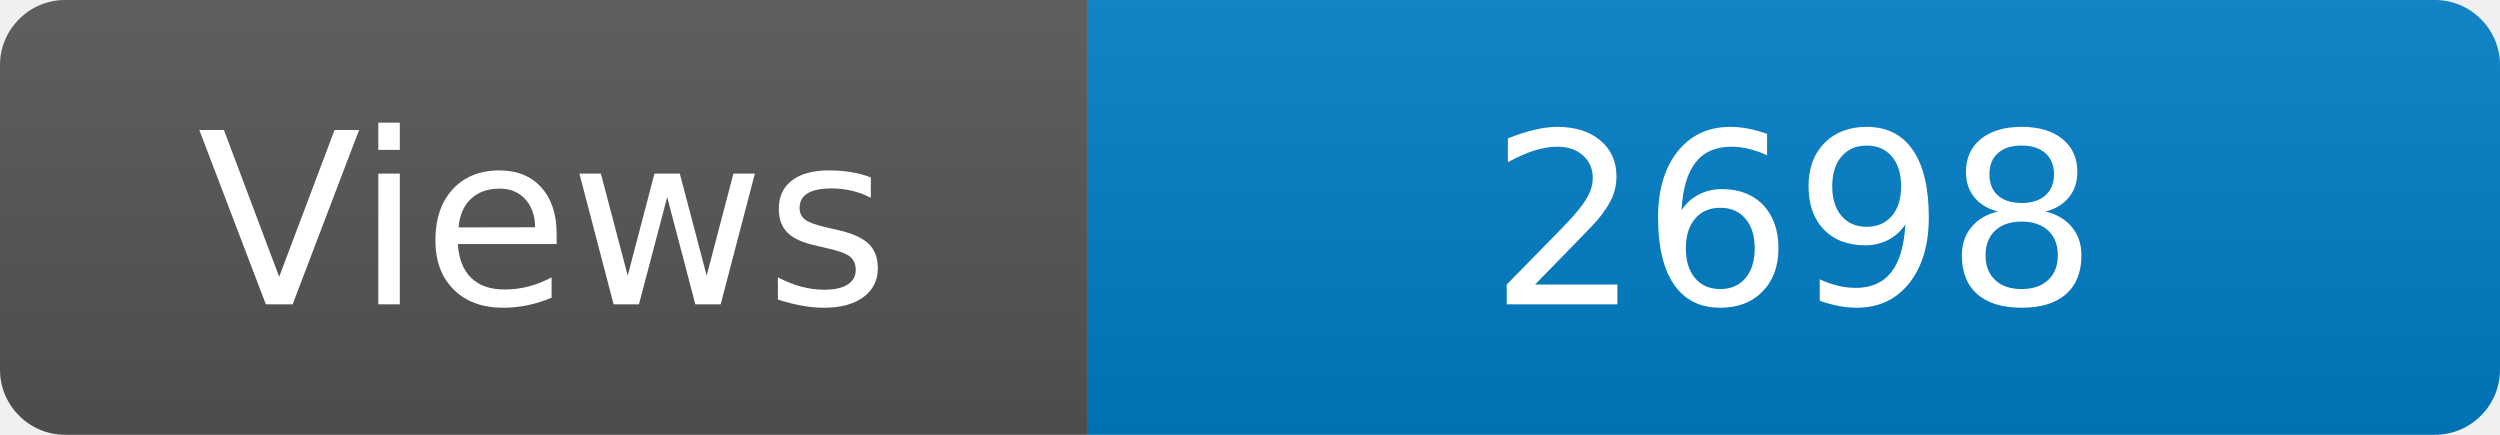
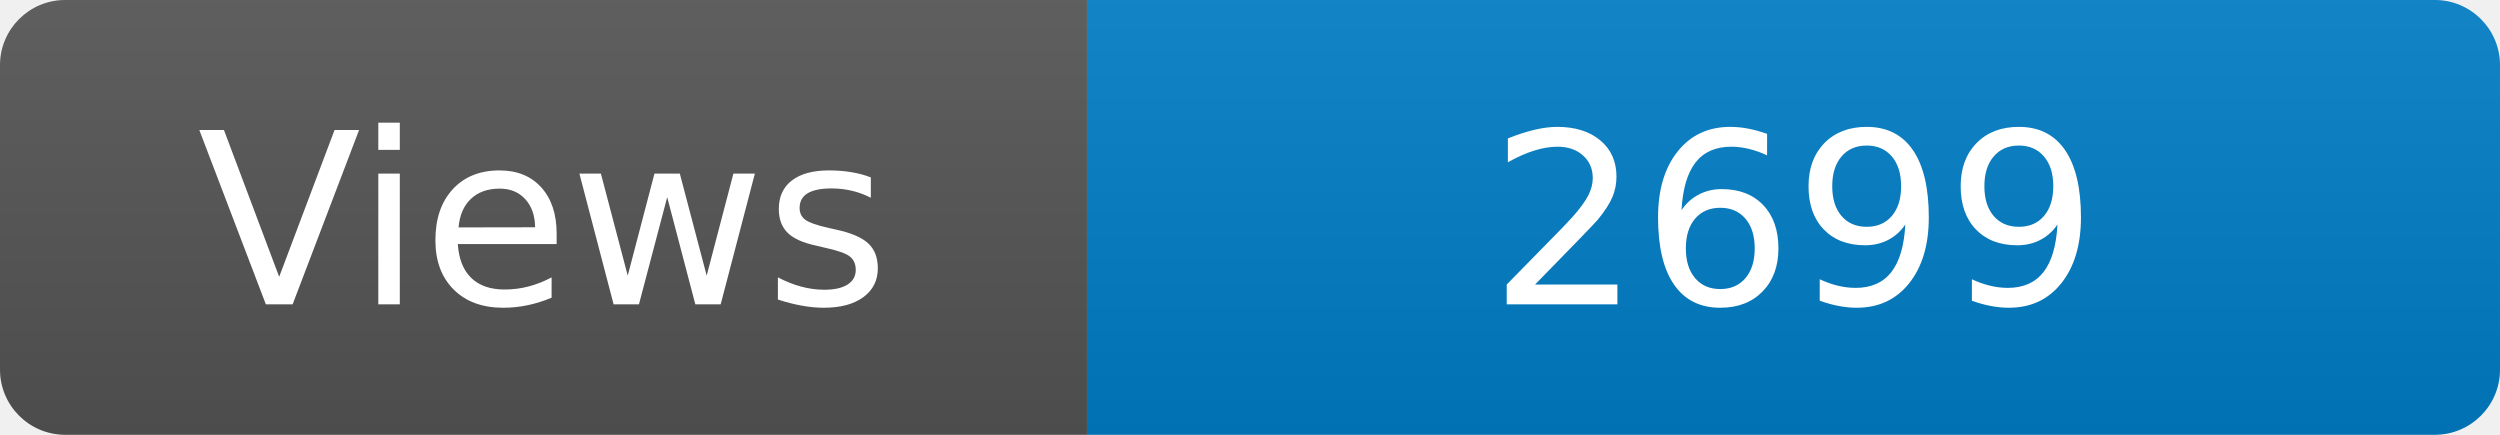
<svg xmlns="http://www.w3.org/2000/svg" width="115" height="20" role="img" aria-label="Maintained?: yes">
  <linearGradient id="s" x2="0" y2="100%">
    <stop offset="0" stop-color="#bbb" stop-opacity=".1" />
    <stop offset="1" stop-opacity=".1" />
  </linearGradient>
  <clipPath id="r">
    <rect width="115" height="20" rx="3" fill="#fff" />
  </clipPath>
  <g clip-path="url(#r)">
    <rect width="50" height="20" fill="#555" />
    <rect x="50" width="160" height="20" fill="#007ec6" />
    <rect width="115" height="20" fill="url(#s)" />
  </g>
  <g fill="#fff" text-anchor="middle" font-family="Verdana,Geneva,DejaVu Sans,sans-serif" font-size="110">
    <text x="250" y="140" transform="scale(.1)" fill="#fff">Views</text>
-     <text x="825" y="140" transform="scale(.1)" fill="#fff">2698</text>
+     <text x="825" y="140" transform="scale(.1)" fill="#fff">2699</text>
  </g>
</svg>
